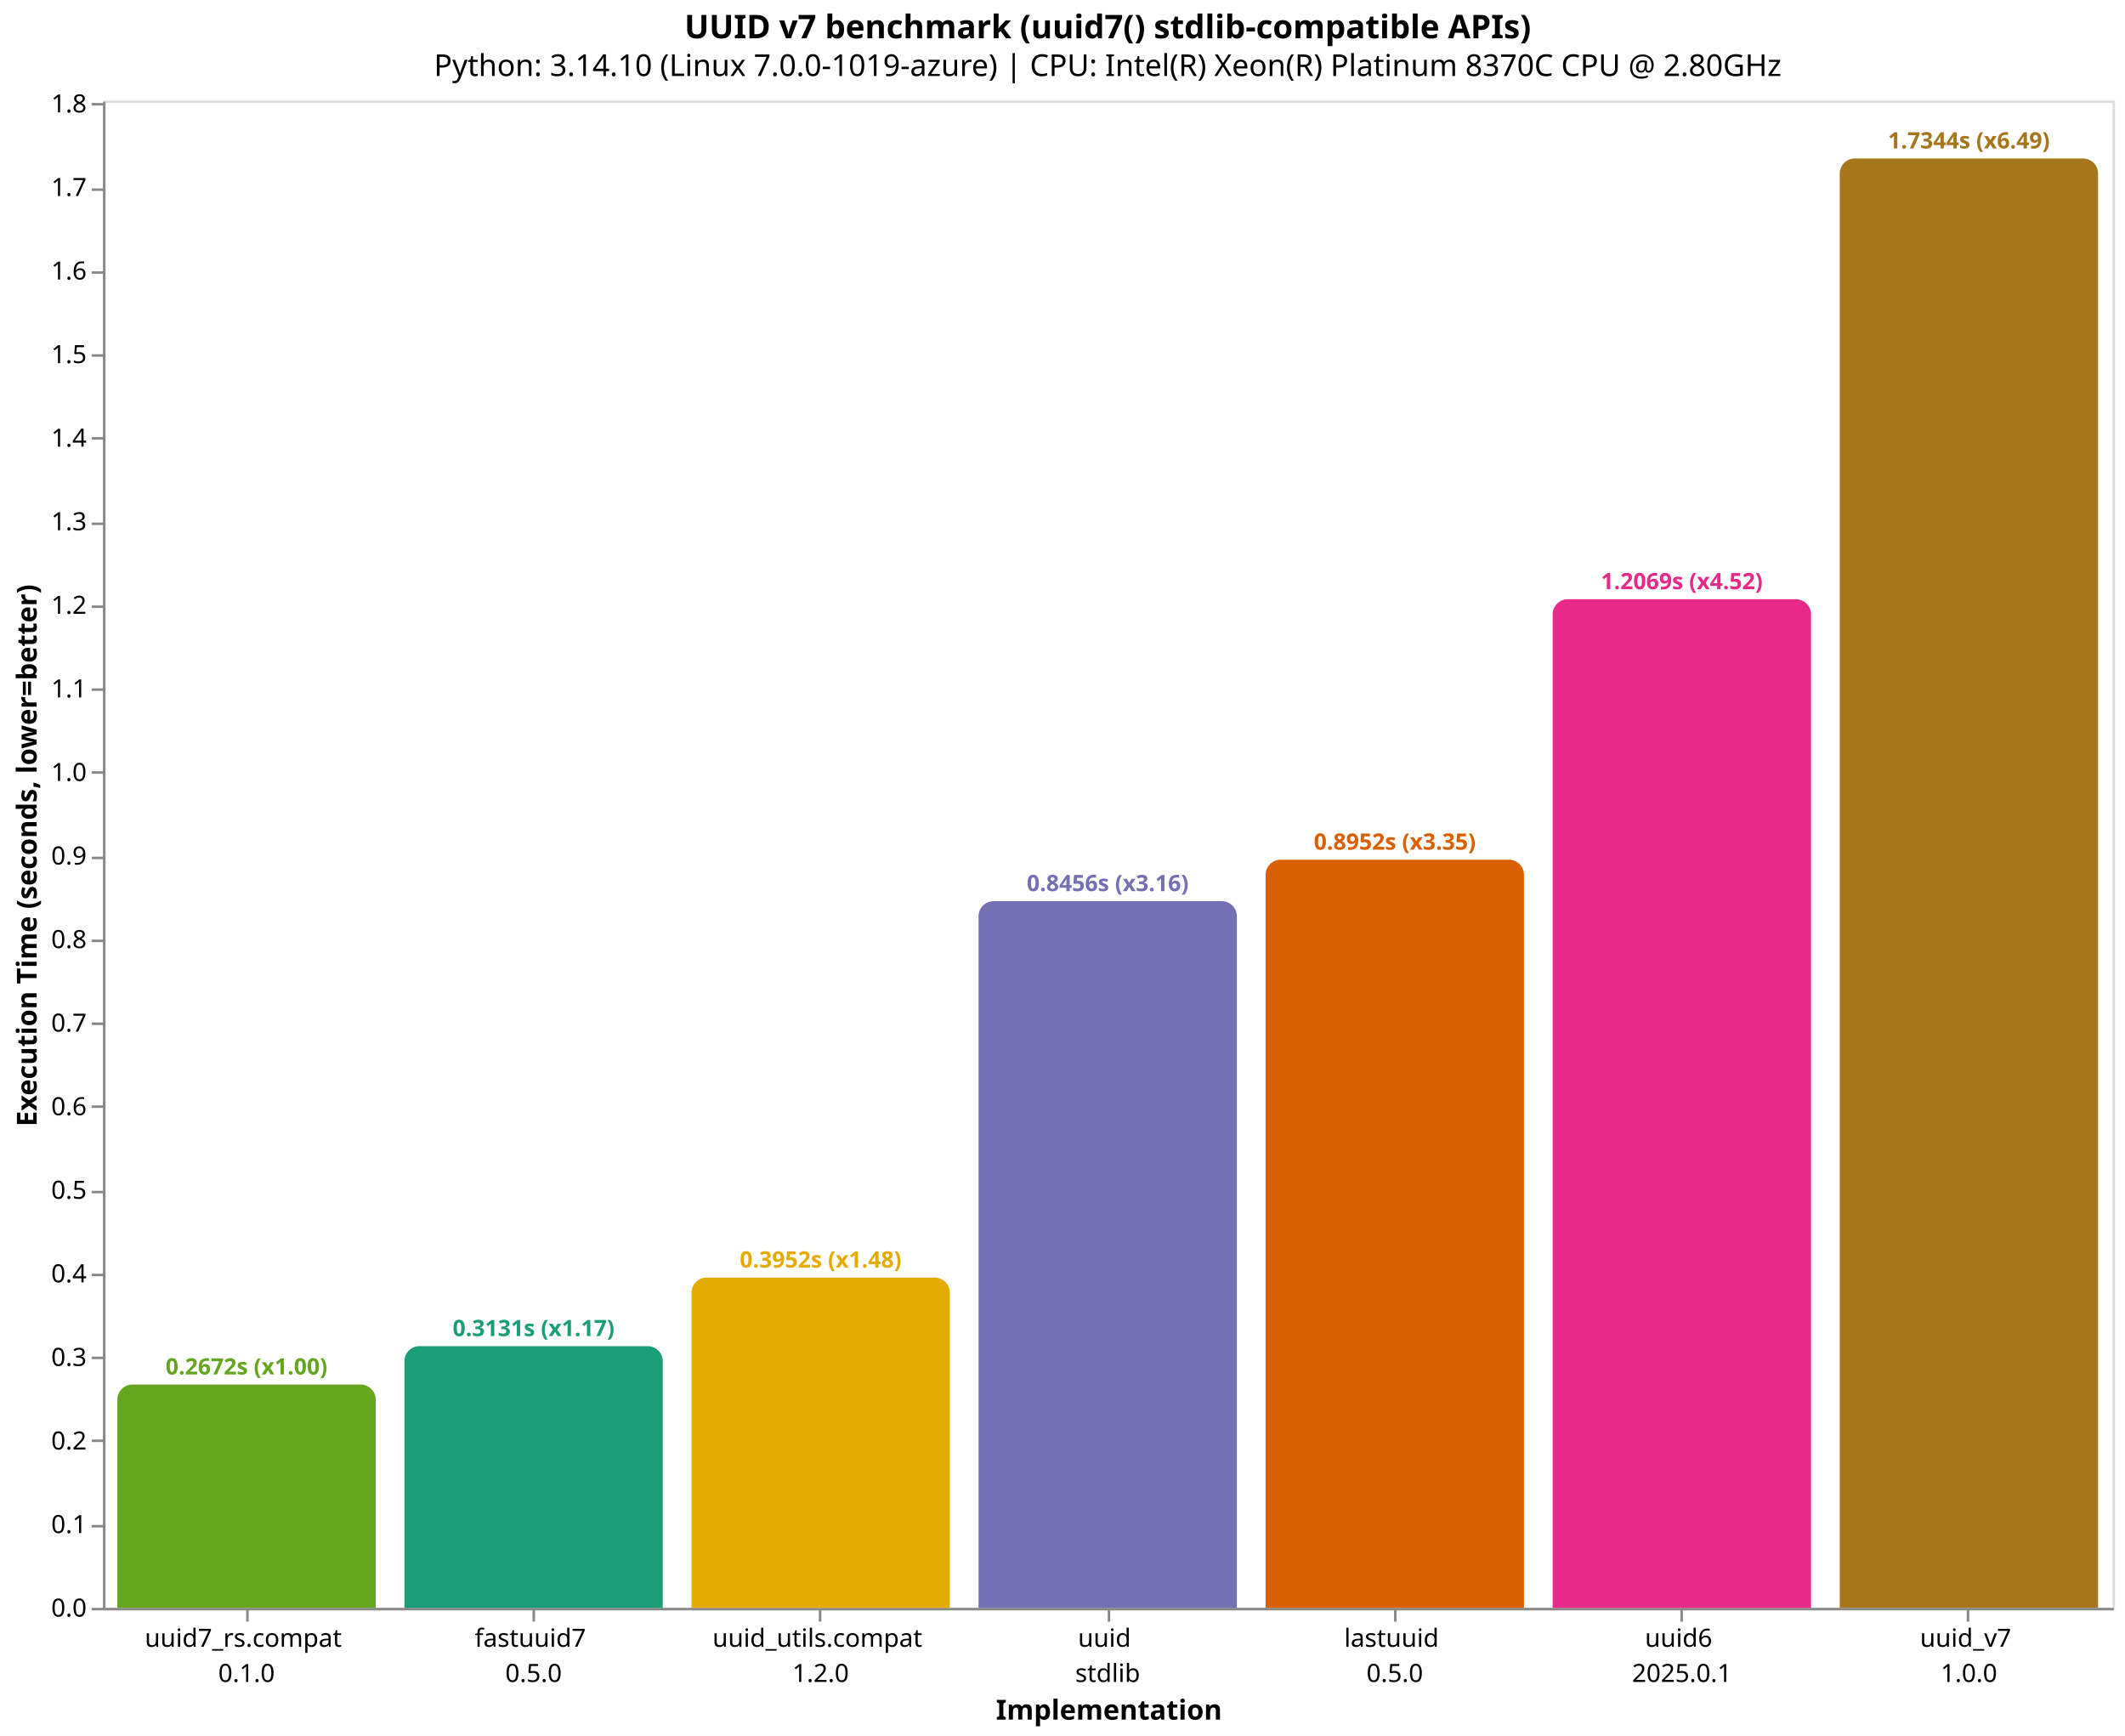
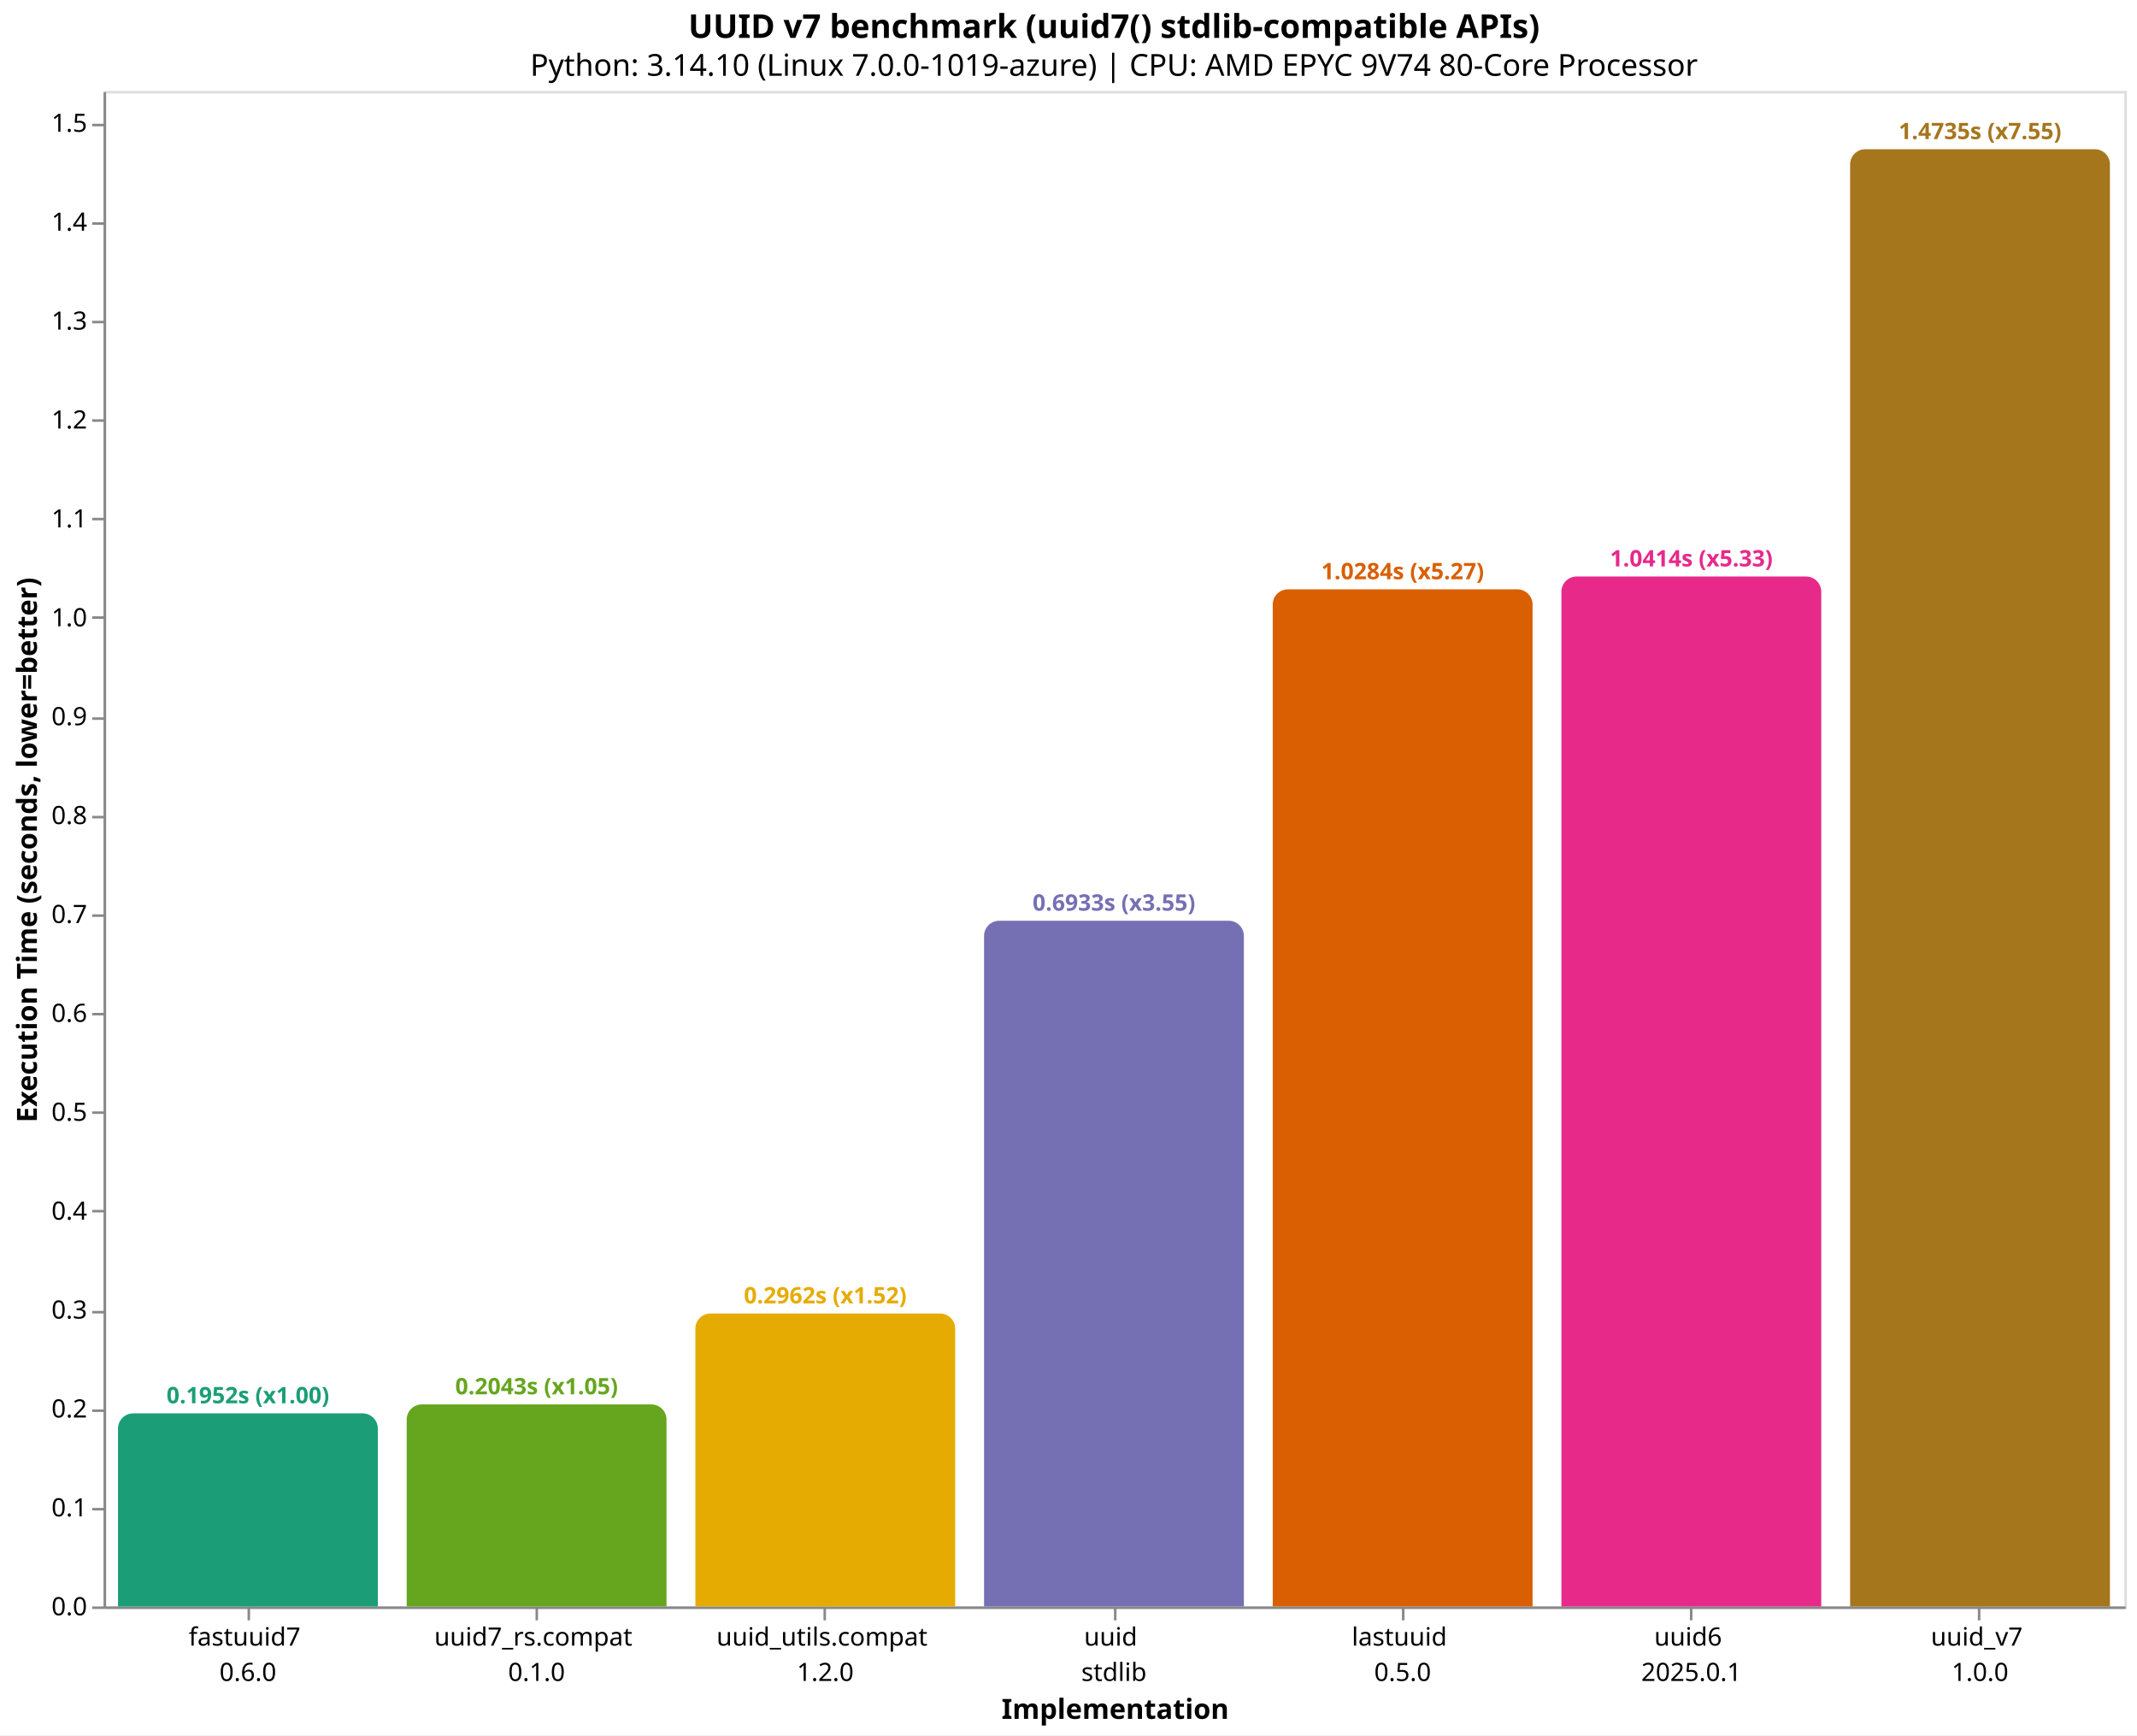
- <svg xmlns="http://www.w3.org/2000/svg" version="1.1" class="marks" width="846" height="691" viewBox="0 0 846 691">
-   <rect width="846" height="691" fill="white" />
-   <g fill="none" stroke-miterlimit="10" transform="translate(41,40)">
+ <svg xmlns="http://www.w3.org/2000/svg" version="1.1" class="marks" width="846" height="687" viewBox="0 0 846 687">
+   <rect width="846" height="687" fill="white" />
+   <g fill="none" stroke-miterlimit="10" transform="translate(41,36)">
    <g class="mark-group role-frame root" role="graphics-object" aria-roledescription="group mark container">
      <g transform="translate(0,0)">
        <path class="background" aria-hidden="true" d="M0.5,0.5h800v600h-800Z" stroke="#ddd" />
        <g>
-           <g class="mark-group role-axis" role="graphics-symbol" aria-roledescription="axis" aria-label="X-axis titled 'Implementation' for a discrete scale with 7 values: uuid7_rs.compat&#10;0.1.0, fastuuid7&#10;0.5.0, uuid_utils.compat&#10;1.2.0, uuid&#10;stdlib, lastuuid&#10;0.5.0, uuid6&#10;2025.0.1, uuid_v7&#10;1.0.0">
+           <g class="mark-group role-axis" role="graphics-symbol" aria-roledescription="axis" aria-label="X-axis titled 'Implementation' for a discrete scale with 7 values: fastuuid7&#10;0.6.0, uuid7_rs.compat&#10;0.1.0, uuid_utils.compat&#10;1.2.0, uuid&#10;stdlib, lastuuid&#10;0.5.0, uuid6&#10;2025.0.1, uuid_v7&#10;1.0.0">
            <g transform="translate(0.5,600.5)">
              <path class="background" aria-hidden="true" d="M0,0h0v0h0Z" pointer-events="none" />
              <g>
                <g class="mark-rule role-axis-tick" pointer-events="none">
                  <line transform="translate(57,0)" x2="0" y2="5" stroke="#888" stroke-width="1" opacity="1" />
                  <line transform="translate(171,0)" x2="0" y2="5" stroke="#888" stroke-width="1" opacity="1" />
                  <line transform="translate(285,0)" x2="0" y2="5" stroke="#888" stroke-width="1" opacity="1" />
                  <line transform="translate(400,0)" x2="0" y2="5" stroke="#888" stroke-width="1" opacity="1" />
                  <line transform="translate(514,0)" x2="0" y2="5" stroke="#888" stroke-width="1" opacity="1" />
                  <line transform="translate(628,0)" x2="0" y2="5" stroke="#888" stroke-width="1" opacity="1" />
                  <line transform="translate(742,0)" x2="0" y2="5" stroke="#888" stroke-width="1" opacity="1" />
                </g>
                <g class="mark-text role-axis-label" pointer-events="none">
                  <text text-anchor="middle" transform="translate(56.64286,15)" font-family="sans-serif" font-size="10px" fill="#000" opacity="1">
+                     <tspan>fastuuid7</tspan>
+                     <tspan x="0" dy="14">0.6.0</tspan>
+                   </text>
+                   <text text-anchor="middle" transform="translate(170.9286,15)" font-family="sans-serif" font-size="10px" fill="#000" opacity="1">
                    <tspan>uuid7_rs.compat</tspan>
                    <tspan x="0" dy="14">0.1.0</tspan>
-                   </text>
-                   <text text-anchor="middle" transform="translate(170.9286,15)" font-family="sans-serif" font-size="10px" fill="#000" opacity="1">
-                     <tspan>fastuuid7</tspan>
-                     <tspan x="0" dy="14">0.5.0</tspan>
                  </text>
                  <text text-anchor="middle" transform="translate(285.2143,15)" font-family="sans-serif" font-size="10px" fill="#000" opacity="1">
                    <tspan>uuid_utils.compat</tspan>
                    <tspan x="0" dy="14">1.2.0</tspan>
                  </text>
                  <text text-anchor="middle" transform="translate(399.5,15)" font-family="sans-serif" font-size="10px" fill="#000" opacity="1">
                    <tspan>uuid</tspan>
                    <tspan x="0" dy="14">stdlib</tspan>
                  </text>
                  <text text-anchor="middle" transform="translate(513.7857,15)" font-family="sans-serif" font-size="10px" fill="#000" opacity="1">
                    <tspan>lastuuid</tspan>
                    <tspan x="0" dy="14">0.5.0</tspan>
                  </text>
                  <text text-anchor="middle" transform="translate(628.0714,15)" font-family="sans-serif" font-size="10px" fill="#000" opacity="1">
                    <tspan>uuid6</tspan>
                    <tspan x="0" dy="14">2025.0.1</tspan>
                  </text>
                  <text text-anchor="middle" transform="translate(742.3571,15)" font-family="sans-serif" font-size="10px" fill="#000" opacity="1">
                    <tspan>uuid_v7</tspan>
                    <tspan x="0" dy="14">1.0.0</tspan>
                  </text>
                </g>
                <g class="mark-rule role-axis-domain" pointer-events="none">
                  <line transform="translate(0,0)" x2="800" y2="0" stroke="#888" stroke-width="1" opacity="1" />
                </g>
                <g class="mark-text role-axis-title" pointer-events="none">
                  <text text-anchor="middle" transform="translate(400,44)" font-family="sans-serif" font-size="11px" font-weight="bold" fill="#000" opacity="1">Implementation</text>
                </g>
              </g>
              <path class="foreground" aria-hidden="true" d="" pointer-events="none" display="none" />
            </g>
          </g>
-           <g class="mark-group role-axis" role="graphics-symbol" aria-roledescription="axis" aria-label="Y-axis titled 'Execution Time (seconds, lower=better)' for a linear scale with values from 0.0 to 1.8">
+           <g class="mark-group role-axis" role="graphics-symbol" aria-roledescription="axis" aria-label="Y-axis titled 'Execution Time (seconds, lower=better)' for a linear scale with values from 0.0 to 1.5">
            <g transform="translate(0.5,0.5)">
              <path class="background" aria-hidden="true" d="M0,0h0v0h0Z" pointer-events="none" />
              <g>
                <g class="mark-rule role-axis-tick" pointer-events="none">
                  <line transform="translate(0,600)" x2="-5" y2="0" stroke="#888" stroke-width="1" opacity="1" />
-                   <line transform="translate(0,567)" x2="-5" y2="0" stroke="#888" stroke-width="1" opacity="1" />
-                   <line transform="translate(0,533)" x2="-5" y2="0" stroke="#888" stroke-width="1" opacity="1" />
-                   <line transform="translate(0,500)" x2="-5" y2="0" stroke="#888" stroke-width="1" opacity="1" />
-                   <line transform="translate(0,467)" x2="-5" y2="0" stroke="#888" stroke-width="1" opacity="1" />
-                   <line transform="translate(0,434)" x2="-5" y2="0" stroke="#888" stroke-width="1" opacity="1" />
-                   <line transform="translate(0,400)" x2="-5" y2="0" stroke="#888" stroke-width="1" opacity="1" />
-                   <line transform="translate(0,367)" x2="-5" y2="0" stroke="#888" stroke-width="1" opacity="1" />
-                   <line transform="translate(0,334)" x2="-5" y2="0" stroke="#888" stroke-width="1" opacity="1" />
-                   <line transform="translate(0,301)" x2="-5" y2="0" stroke="#888" stroke-width="1" opacity="1" />
-                   <line transform="translate(0,267)" x2="-5" y2="0" stroke="#888" stroke-width="1" opacity="1" />
-                   <line transform="translate(0,234)" x2="-5" y2="0" stroke="#888" stroke-width="1" opacity="1" />
-                   <line transform="translate(0,201)" x2="-5" y2="0" stroke="#888" stroke-width="1" opacity="1" />
-                   <line transform="translate(0,168)" x2="-5" y2="0" stroke="#888" stroke-width="1" opacity="1" />
-                   <line transform="translate(0,134)" x2="-5" y2="0" stroke="#888" stroke-width="1" opacity="1" />
-                   <line transform="translate(0,101)" x2="-5" y2="0" stroke="#888" stroke-width="1" opacity="1" />
-                   <line transform="translate(0,68)" x2="-5" y2="0" stroke="#888" stroke-width="1" opacity="1" />
-                   <line transform="translate(0,35)" x2="-5" y2="0" stroke="#888" stroke-width="1" opacity="1" />
-                   <line transform="translate(0,1)" x2="-5" y2="0" stroke="#888" stroke-width="1" opacity="1" />
+                   <line transform="translate(0,561)" x2="-5" y2="0" stroke="#888" stroke-width="1" opacity="1" />
+                   <line transform="translate(0,522)" x2="-5" y2="0" stroke="#888" stroke-width="1" opacity="1" />
+                   <line transform="translate(0,483)" x2="-5" y2="0" stroke="#888" stroke-width="1" opacity="1" />
+                   <line transform="translate(0,443)" x2="-5" y2="0" stroke="#888" stroke-width="1" opacity="1" />
+                   <line transform="translate(0,404)" x2="-5" y2="0" stroke="#888" stroke-width="1" opacity="1" />
+                   <line transform="translate(0,365)" x2="-5" y2="0" stroke="#888" stroke-width="1" opacity="1" />
+                   <line transform="translate(0,326)" x2="-5" y2="0" stroke="#888" stroke-width="1" opacity="1" />
+                   <line transform="translate(0,287)" x2="-5" y2="0" stroke="#888" stroke-width="1" opacity="1" />
+                   <line transform="translate(0,248)" x2="-5" y2="0" stroke="#888" stroke-width="1" opacity="1" />
+                   <line transform="translate(0,208)" x2="-5" y2="0" stroke="#888" stroke-width="1" opacity="1" />
+                   <line transform="translate(0,169)" x2="-5" y2="0" stroke="#888" stroke-width="1" opacity="1" />
+                   <line transform="translate(0,130)" x2="-5" y2="0" stroke="#888" stroke-width="1" opacity="1" />
+                   <line transform="translate(0,91)" x2="-5" y2="0" stroke="#888" stroke-width="1" opacity="1" />
+                   <line transform="translate(0,52)" x2="-5" y2="0" stroke="#888" stroke-width="1" opacity="1" />
+                   <line transform="translate(0,13)" x2="-5" y2="0" stroke="#888" stroke-width="1" opacity="1" />
                </g>
                <g class="mark-text role-axis-label" pointer-events="none">
                  <text text-anchor="end" transform="translate(-7,603)" font-family="sans-serif" font-size="10px" fill="#000" opacity="1">0.0</text>
-                   <text text-anchor="end" transform="translate(-7,569.7357)" font-family="sans-serif" font-size="10px" fill="#000" opacity="1">0.1</text>
-                   <text text-anchor="end" transform="translate(-7,536.4713)" font-family="sans-serif" font-size="10px" fill="#000" opacity="1">0.2</text>
-                   <text text-anchor="end" transform="translate(-7,503.207)" font-family="sans-serif" font-size="10px" fill="#000" opacity="1">0.3</text>
-                   <text text-anchor="end" transform="translate(-7,469.9426)" font-family="sans-serif" font-size="10px" fill="#000" opacity="1">0.4</text>
-                   <text text-anchor="end" transform="translate(-7,436.6783)" font-family="sans-serif" font-size="10px" fill="#000" opacity="1">0.5</text>
-                   <text text-anchor="end" transform="translate(-7,403.414)" font-family="sans-serif" font-size="10px" fill="#000" opacity="1">0.6</text>
-                   <text text-anchor="end" transform="translate(-7,370.1496)" font-family="sans-serif" font-size="10px" fill="#000" opacity="1">0.7</text>
-                   <text text-anchor="end" transform="translate(-7,336.8853)" font-family="sans-serif" font-size="10px" fill="#000" opacity="1">0.8</text>
-                   <text text-anchor="end" transform="translate(-7,303.6209)" font-family="sans-serif" font-size="10px" fill="#000" opacity="1">0.9</text>
-                   <text text-anchor="end" transform="translate(-7,270.3566)" font-family="sans-serif" font-size="10px" fill="#000" opacity="1">1.0</text>
-                   <text text-anchor="end" transform="translate(-7,237.0923)" font-family="sans-serif" font-size="10px" fill="#000" opacity="1">1.1</text>
-                   <text text-anchor="end" transform="translate(-7,203.8279)" font-family="sans-serif" font-size="10px" fill="#000" opacity="1">1.2</text>
-                   <text text-anchor="end" transform="translate(-7,170.5636)" font-family="sans-serif" font-size="10px" fill="#000" opacity="1">1.3</text>
-                   <text text-anchor="end" transform="translate(-7,137.2993)" font-family="sans-serif" font-size="10px" fill="#000" opacity="1">1.4</text>
-                   <text text-anchor="end" transform="translate(-7,104.0349)" font-family="sans-serif" font-size="10px" fill="#000" opacity="1">1.5</text>
-                   <text text-anchor="end" transform="translate(-7,70.77058)" font-family="sans-serif" font-size="10px" fill="#000" opacity="1">1.6</text>
-                   <text text-anchor="end" transform="translate(-7,37.50624)" font-family="sans-serif" font-size="10px" fill="#000" opacity="1">1.7</text>
-                   <text text-anchor="end" transform="translate(-7,4.2419)" font-family="sans-serif" font-size="10px" fill="#000" opacity="1">1.8</text>
+                   <text text-anchor="end" transform="translate(-7,563.8457)" font-family="sans-serif" font-size="10px" fill="#000" opacity="1">0.1</text>
+                   <text text-anchor="end" transform="translate(-7,524.6914)" font-family="sans-serif" font-size="10px" fill="#000" opacity="1">0.2</text>
+                   <text text-anchor="end" transform="translate(-7,485.5371)" font-family="sans-serif" font-size="10px" fill="#000" opacity="1">0.3</text>
+                   <text text-anchor="end" transform="translate(-7,446.3828)" font-family="sans-serif" font-size="10px" fill="#000" opacity="1">0.4</text>
+                   <text text-anchor="end" transform="translate(-7,407.2286)" font-family="sans-serif" font-size="10px" fill="#000" opacity="1">0.5</text>
+                   <text text-anchor="end" transform="translate(-7,368.0743)" font-family="sans-serif" font-size="10px" fill="#000" opacity="1">0.6</text>
+                   <text text-anchor="end" transform="translate(-7,328.92)" font-family="sans-serif" font-size="10px" fill="#000" opacity="1">0.7</text>
+                   <text text-anchor="end" transform="translate(-7,289.7657)" font-family="sans-serif" font-size="10px" fill="#000" opacity="1">0.8</text>
+                   <text text-anchor="end" transform="translate(-7,250.6114)" font-family="sans-serif" font-size="10px" fill="#000" opacity="1">0.9</text>
+                   <text text-anchor="end" transform="translate(-7,211.4571)" font-family="sans-serif" font-size="10px" fill="#000" opacity="1">1.0</text>
+                   <text text-anchor="end" transform="translate(-7,172.3028)" font-family="sans-serif" font-size="10px" fill="#000" opacity="1">1.1</text>
+                   <text text-anchor="end" transform="translate(-7,133.1485)" font-family="sans-serif" font-size="10px" fill="#000" opacity="1">1.2</text>
+                   <text text-anchor="end" transform="translate(-7,93.99424)" font-family="sans-serif" font-size="10px" fill="#000" opacity="1">1.3</text>
+                   <text text-anchor="end" transform="translate(-7,54.83995)" font-family="sans-serif" font-size="10px" fill="#000" opacity="1">1.4</text>
+                   <text text-anchor="end" transform="translate(-7,15.68566)" font-family="sans-serif" font-size="10px" fill="#000" opacity="1">1.5</text>
                </g>
                <g class="mark-rule role-axis-domain" pointer-events="none">
                  <line transform="translate(0,600)" x2="0" y2="-600" stroke="#888" stroke-width="1" opacity="1" />
                </g>
                <g class="mark-text role-axis-title" pointer-events="none">
                  <text text-anchor="middle" transform="translate(-24.90137,300) rotate(-90) translate(0,-2)" font-family="sans-serif" font-size="11px" font-weight="bold" fill="#000" opacity="1">Execution Time (seconds, lower=better)</text>
                </g>
              </g>
              <path class="foreground" aria-hidden="true" d="" pointer-events="none" display="none" />
            </g>
          </g>
          <g class="mark-group role-scope" role="graphics-object" aria-roledescription="group mark container">
-             <g transform="translate(5.714286,511.1097)">
-               <path class="background" aria-hidden="true" d="M6,0L96.857,0C100.169,0,102.857,2.689,102.857,6L102.857,88.89C102.857,88.89,102.857,88.89,102.857,88.89L0,88.89C0,88.89,0,88.89,0,88.89L0,6C0,2.689,2.689,0,6,0Z" />
+             <g transform="translate(5.714286,523.5645)">
+               <path class="background" aria-hidden="true" d="M6,0L96.857,0C100.169,0,102.857,2.689,102.857,6L102.857,76.436C102.857,76.436,102.857,76.436,102.857,76.436L0,76.436C0,76.436,0,76.436,0,76.436L0,6C0,2.689,2.689,0,6,0Z" />
              <g clip-path="url(#clip10)">
                <g class="mark-group role-scope" role="graphics-object" aria-roledescription="group mark container">
-                   <g transform="translate(0,-511.1097)">
-                     <path class="background" aria-hidden="true" d="M0,0h102.857v0h-102.857Z" />
-                     <g>
-                       <g class="mark-rect role-mark layer_0_marks" role="graphics-object" aria-roledescription="rect mark container">
-                         <path aria-label="Implementation: uuid7_rs.compat&#10;0.1.0; Execution Time (seconds, lower=better): 0.267223955; implementation: uuid7_rs.compat; Execution Time (s): 0.2672; Slowdown: 1.00" role="graphics-symbol" aria-roledescription="bar" d="M0,511.11h102.857v88.89h-102.857Z" fill="#66a61e" />
-                       </g>
-                     </g>
-                     <path class="foreground" aria-hidden="true" d="" display="none" />
-                   </g>
-                 </g>
-               </g>
-               <path class="foreground" aria-hidden="true" d="" display="none" />
-             </g>
-             <g transform="translate(120,495.836)">
-               <path class="background" aria-hidden="true" d="M6,0L96.857,0C100.169,0,102.857,2.689,102.857,6L102.857,104.164C102.857,104.164,102.857,104.164,102.857,104.164L0,104.164C0,104.164,0,104.164,0,104.164L0,6C0,2.689,2.689,0,6,0Z" />
+                   <g transform="translate(0,-523.5645)">
+                     <path class="background" aria-hidden="true" d="M0,0h102.857v0h-102.857Z" />
+                     <g>
+                       <g class="mark-rect role-mark layer_0_marks" role="graphics-object" aria-roledescription="rect mark container">
+                         <path aria-label="Implementation: fastuuid7&#10;0.6.0; Execution Time (seconds, lower=better): 0.195216255; implementation: fastuuid7; Execution Time (s): 0.1952; Slowdown: 1.00" role="graphics-symbol" aria-roledescription="bar" d="M0,523.564h102.857v76.436h-102.857Z" fill="#1b9e77" />
+                       </g>
+                     </g>
+                     <path class="foreground" aria-hidden="true" d="" display="none" />
+                   </g>
+                 </g>
+               </g>
+               <path class="foreground" aria-hidden="true" d="" display="none" />
+             </g>
+             <g transform="translate(120,520.0155)">
+               <path class="background" aria-hidden="true" d="M6,0L96.857,0C100.169,0,102.857,2.689,102.857,6L102.857,79.984C102.857,79.984,102.857,79.984,102.857,79.984L0,79.984C0,79.984,0,79.984,0,79.984L0,6C0,2.689,2.689,0,6,0Z" />
              <g clip-path="url(#clip11)">
                <g class="mark-group role-scope" role="graphics-object" aria-roledescription="group mark container">
-                   <g transform="translate(0,-495.836)">
-                     <path class="background" aria-hidden="true" d="M0,0h102.857v0h-102.857Z" />
-                     <g>
-                       <g class="mark-rect role-mark layer_0_marks" role="graphics-object" aria-roledescription="rect mark container">
-                         <path aria-label="Implementation: fastuuid7&#10;0.5.0; Execution Time (seconds, lower=better): 0.31314019; implementation: fastuuid7; Execution Time (s): 0.3131; Slowdown: 1.17" role="graphics-symbol" aria-roledescription="bar" d="M0,495.836h102.857v104.164h-102.857Z" fill="#1b9e77" />
-                       </g>
-                     </g>
-                     <path class="foreground" aria-hidden="true" d="" display="none" />
-                   </g>
-                 </g>
-               </g>
-               <path class="foreground" aria-hidden="true" d="" display="none" />
-             </g>
-             <g transform="translate(234.2857,468.5525)">
-               <path class="background" aria-hidden="true" d="M6,0L96.857,0C100.169,0,102.857,2.689,102.857,6L102.857,131.448C102.857,131.448,102.857,131.448,102.857,131.448L0,131.448C0,131.448,0,131.448,0,131.448L0,6C0,2.689,2.689,0,6,0Z" />
+                   <g transform="translate(0,-520.0155)">
+                     <path class="background" aria-hidden="true" d="M0,0h102.857v0h-102.857Z" />
+                     <g>
+                       <g class="mark-rect role-mark layer_0_marks" role="graphics-object" aria-roledescription="rect mark container">
+                         <path aria-label="Implementation: uuid7_rs.compat&#10;0.1.0; Execution Time (seconds, lower=better): 0.204280175; implementation: uuid7_rs.compat; Execution Time (s): 0.2043; Slowdown: 1.05" role="graphics-symbol" aria-roledescription="bar" d="M0,520.016h102.857v79.984h-102.857Z" fill="#66a61e" />
+                       </g>
+                     </g>
+                     <path class="foreground" aria-hidden="true" d="" display="none" />
+                   </g>
+                 </g>
+               </g>
+               <path class="foreground" aria-hidden="true" d="" display="none" />
+             </g>
+             <g transform="translate(234.2857,484.0219)">
+               <path class="background" aria-hidden="true" d="M6,0L96.857,0C100.169,0,102.857,2.689,102.857,6L102.857,115.978C102.857,115.978,102.857,115.978,102.857,115.978L0,115.978C0,115.978,0,115.978,0,115.978L0,6C0,2.689,2.689,0,6,0Z" />
              <g clip-path="url(#clip12)">
                <g class="mark-group role-scope" role="graphics-object" aria-roledescription="group mark container">
-                   <g transform="translate(0,-468.5525)">
-                     <path class="background" aria-hidden="true" d="M0,0h102.857v0h-102.857Z" />
-                     <g>
-                       <g class="mark-rect role-mark layer_0_marks" role="graphics-object" aria-roledescription="rect mark container">
-                         <path aria-label="Implementation: uuid_utils.compat&#10;1.2.0; Execution Time (seconds, lower=better): 0.395160496; implementation: uuid_utils.compat; Execution Time (s): 0.3952; Slowdown: 1.48" role="graphics-symbol" aria-roledescription="bar" d="M0,468.552h102.857v131.448h-102.857Z" fill="#e6ab02" />
-                       </g>
-                     </g>
-                     <path class="foreground" aria-hidden="true" d="" display="none" />
-                   </g>
-                 </g>
-               </g>
-               <path class="foreground" aria-hidden="true" d="" display="none" />
-             </g>
-             <g transform="translate(348.5714,318.7112)">
-               <path class="background" aria-hidden="true" d="M6,0L96.857,0C100.169,0,102.857,2.689,102.857,6L102.857,281.289C102.857,281.289,102.857,281.289,102.857,281.289L0,281.289C0,281.289,0,281.289,0,281.289L0,6C0,2.689,2.689,0,6,0Z" />
+                   <g transform="translate(0,-484.0219)">
+                     <path class="background" aria-hidden="true" d="M0,0h102.857v0h-102.857Z" />
+                     <g>
+                       <g class="mark-rect role-mark layer_0_marks" role="graphics-object" aria-roledescription="rect mark container">
+                         <path aria-label="Implementation: uuid_utils.compat&#10;1.2.0; Execution Time (seconds, lower=better): 0.296207901; implementation: uuid_utils.compat; Execution Time (s): 0.2962; Slowdown: 1.52" role="graphics-symbol" aria-roledescription="bar" d="M0,484.022h102.857v115.978h-102.857Z" fill="#e6ab02" />
+                       </g>
+                     </g>
+                     <path class="foreground" aria-hidden="true" d="" display="none" />
+                   </g>
+                 </g>
+               </g>
+               <path class="foreground" aria-hidden="true" d="" display="none" />
+             </g>
+             <g transform="translate(348.5714,328.5335)">
+               <path class="background" aria-hidden="true" d="M6,0L96.857,0C100.169,0,102.857,2.689,102.857,6L102.857,271.466C102.857,271.466,102.857,271.466,102.857,271.466L0,271.466C0,271.466,0,271.466,0,271.466L0,6C0,2.689,2.689,0,6,0Z" />
              <g clip-path="url(#clip13)">
                <g class="mark-group role-scope" role="graphics-object" aria-roledescription="group mark container">
-                   <g transform="translate(0,-318.7112)">
-                     <path class="background" aria-hidden="true" d="M0,0h102.857v0h-102.857Z" />
-                     <g>
-                       <g class="mark-rect role-mark layer_0_marks" role="graphics-object" aria-roledescription="rect mark container">
-                         <path aria-label="Implementation: uuid&#10;stdlib; Execution Time (seconds, lower=better): 0.845616749; implementation: uuid; Execution Time (s): 0.8456; Slowdown: 3.16" role="graphics-symbol" aria-roledescription="bar" d="M0,318.711h102.857v281.289h-102.857Z" fill="#7570b3" />
-                       </g>
-                     </g>
-                     <path class="foreground" aria-hidden="true" d="" display="none" />
-                   </g>
-                 </g>
-               </g>
-               <path class="foreground" aria-hidden="true" d="" display="none" />
-             </g>
-             <g transform="translate(462.8571,302.2068)">
-               <path class="background" aria-hidden="true" d="M6,0L96.857,0C100.169,0,102.857,2.689,102.857,6L102.857,297.793C102.857,297.793,102.857,297.793,102.857,297.793L0,297.793C0,297.793,0,297.793,0,297.793L0,6C0,2.689,2.689,0,6,0Z" />
+                   <g transform="translate(0,-328.5335)">
+                     <path class="background" aria-hidden="true" d="M0,0h102.857v0h-102.857Z" />
+                     <g>
+                       <g class="mark-rect role-mark layer_0_marks" role="graphics-object" aria-roledescription="rect mark container">
+                         <path aria-label="Implementation: uuid&#10;stdlib; Execution Time (seconds, lower=better): 0.693325016; implementation: uuid; Execution Time (s): 0.6933; Slowdown: 3.55" role="graphics-symbol" aria-roledescription="bar" d="M0,328.534h102.857v271.466h-102.857Z" fill="#7570b3" />
+                       </g>
+                     </g>
+                     <path class="foreground" aria-hidden="true" d="" display="none" />
+                   </g>
+                 </g>
+               </g>
+               <path class="foreground" aria-hidden="true" d="" display="none" />
+             </g>
+             <g transform="translate(462.8571,197.3235)">
+               <path class="background" aria-hidden="true" d="M6,0L96.857,0C100.169,0,102.857,2.689,102.857,6L102.857,402.676C102.857,402.676,102.857,402.676,102.857,402.676L0,402.676C0,402.676,0,402.676,0,402.676L0,6C0,2.689,2.689,0,6,0Z" />
              <g clip-path="url(#clip14)">
                <g class="mark-group role-scope" role="graphics-object" aria-roledescription="group mark container">
-                   <g transform="translate(0,-302.2068)">
-                     <path class="background" aria-hidden="true" d="M0,0h102.857v0h-102.857Z" />
-                     <g>
-                       <g class="mark-rect role-mark layer_0_marks" role="graphics-object" aria-roledescription="rect mark container">
-                         <path aria-label="Implementation: lastuuid&#10;0.5.0; Execution Time (seconds, lower=better): 0.895232595; implementation: lastuuid; Execution Time (s): 0.8952; Slowdown: 3.35" role="graphics-symbol" aria-roledescription="bar" d="M0,302.207h102.857v297.793h-102.857Z" fill="#d95f02" />
-                       </g>
-                     </g>
-                     <path class="foreground" aria-hidden="true" d="" display="none" />
-                   </g>
-                 </g>
-               </g>
-               <path class="foreground" aria-hidden="true" d="" display="none" />
-             </g>
-             <g transform="translate(577.1429,198.5321)">
-               <path class="background" aria-hidden="true" d="M6,0L96.857,0C100.169,0,102.857,2.689,102.857,6L102.857,401.468C102.857,401.468,102.857,401.468,102.857,401.468L0,401.468C0,401.468,0,401.468,0,401.468L0,6C0,2.689,2.689,0,6,0Z" />
+                   <g transform="translate(0,-197.3235)">
+                     <path class="background" aria-hidden="true" d="M0,0h102.857v0h-102.857Z" />
+                     <g>
+                       <g class="mark-rect role-mark layer_0_marks" role="graphics-object" aria-roledescription="rect mark container">
+                         <path aria-label="Implementation: lastuuid&#10;0.5.0; Execution Time (seconds, lower=better): 1.028435121; implementation: lastuuid; Execution Time (s): 1.0284; Slowdown: 5.27" role="graphics-symbol" aria-roledescription="bar" d="M0,197.324h102.857v402.676h-102.857Z" fill="#d95f02" />
+                       </g>
+                     </g>
+                     <path class="foreground" aria-hidden="true" d="" display="none" />
+                   </g>
+                 </g>
+               </g>
+               <path class="foreground" aria-hidden="true" d="" display="none" />
+             </g>
+             <g transform="translate(577.1429,192.2453)">
+               <path class="background" aria-hidden="true" d="M6,0L96.857,0C100.169,0,102.857,2.689,102.857,6L102.857,407.755C102.857,407.755,102.857,407.755,102.857,407.755L0,407.755C0,407.755,0,407.755,0,407.755L0,6C0,2.689,2.689,0,6,0Z" />
              <g clip-path="url(#clip15)">
                <g class="mark-group role-scope" role="graphics-object" aria-roledescription="group mark container">
-                   <g transform="translate(0,-198.5321)">
-                     <path class="background" aria-hidden="true" d="M0,0h102.857v0h-102.857Z" />
-                     <g>
-                       <g class="mark-rect role-mark layer_0_marks" role="graphics-object" aria-roledescription="rect mark container">
-                         <path aria-label="Implementation: uuid6&#10;2025.0.1; Execution Time (seconds, lower=better): 1.206901883; implementation: uuid6; Execution Time (s): 1.2069; Slowdown: 4.52" role="graphics-symbol" aria-roledescription="bar" d="M0,198.532h102.857v401.468h-102.857Z" fill="#e7298a" />
+                   <g transform="translate(0,-192.2453)">
+                     <path class="background" aria-hidden="true" d="M0,0h102.857v0h-102.857Z" />
+                     <g>
+                       <g class="mark-rect role-mark layer_0_marks" role="graphics-object" aria-roledescription="rect mark container">
+                         <path aria-label="Implementation: uuid6&#10;2025.0.1; Execution Time (seconds, lower=better): 1.041405024; implementation: uuid6; Execution Time (s): 1.0414; Slowdown: 5.33" role="graphics-symbol" aria-roledescription="bar" d="M0,192.245h102.857v407.755h-102.857Z" fill="#e7298a" />
                      </g>
                    </g>
                    <path class="foreground" aria-hidden="true" d="" display="none" />
                  </g>
                </g>
              </g>
              <path class="foreground" aria-hidden="true" d="" display="none" />
            </g>
            <g transform="translate(691.4286,23.07692)">
              <path class="background" aria-hidden="true" d="M6,0L96.857,0C100.169,0,102.857,2.689,102.857,6L102.857,576.923C102.857,576.923,102.857,576.923,102.857,576.923L0,576.923C0,576.923,0,576.923,0,576.923L0,6C0,2.689,2.689,0,6,0Z" />
              <g clip-path="url(#clip16)">
                <g class="mark-group role-scope" role="graphics-object" aria-roledescription="group mark container">
                  <g transform="translate(0,-23.07692)">
                    <path class="background" aria-hidden="true" d="M0,0h102.857v0h-102.857Z" />
                    <g>
                      <g class="mark-rect role-mark layer_0_marks" role="graphics-object" aria-roledescription="rect mark container">
-                         <path aria-label="Implementation: uuid_v7&#10;1.0.0; Execution Time (seconds, lower=better): 1.734359064; implementation: uuid_v7; Execution Time (s): 1.7344; Slowdown: 6.49" role="graphics-symbol" aria-roledescription="bar" d="M0,23.077h102.857v576.923h-102.857Z" fill="#a6761d" />
+                         <path aria-label="Implementation: uuid_v7&#10;1.0.0; Execution Time (seconds, lower=better): 1.47346074; implementation: uuid_v7; Execution Time (s): 1.4735; Slowdown: 7.55" role="graphics-symbol" aria-roledescription="bar" d="M0,23.077h102.857v576.923h-102.857Z" fill="#a6761d" />
                      </g>
                    </g>
                    <path class="foreground" aria-hidden="true" d="" display="none" />
                  </g>
                </g>
              </g>
              <path class="foreground" aria-hidden="true" d="" display="none" />
            </g>
          </g>
          <g class="mark-text role-mark layer_1_marks" role="graphics-object" aria-roledescription="text mark container">
-             <text aria-label="Implementation: uuid7_rs.compat&#10;0.1.0; Execution Time (seconds, lower=better): 0.267223955; implementation: uuid7_rs.compat; label: 0.2672s (x1.00); Execution Time (s): 0.2672; Slowdown: 1.00" role="graphics-symbol" aria-roledescription="text mark" text-anchor="middle" transform="translate(57.14286,507.1097)" font-family="sans-serif" font-size="9px" font-weight="bold" fill="#66a61e">0.2672s (x1.00)</text>
-             <text aria-label="Implementation: fastuuid7&#10;0.5.0; Execution Time (seconds, lower=better): 0.31314019; implementation: fastuuid7; label: 0.3131s (x1.17); Execution Time (s): 0.3131; Slowdown: 1.17" role="graphics-symbol" aria-roledescription="text mark" text-anchor="middle" transform="translate(171.4286,491.836)" font-family="sans-serif" font-size="9px" font-weight="bold" fill="#1b9e77">0.3131s (x1.17)</text>
-             <text aria-label="Implementation: uuid_utils.compat&#10;1.2.0; Execution Time (seconds, lower=better): 0.395160496; implementation: uuid_utils.compat; label: 0.3952s (x1.48); Execution Time (s): 0.3952; Slowdown: 1.48" role="graphics-symbol" aria-roledescription="text mark" text-anchor="middle" transform="translate(285.7143,464.5525)" font-family="sans-serif" font-size="9px" font-weight="bold" fill="#e6ab02">0.3952s (x1.48)</text>
-             <text aria-label="Implementation: uuid&#10;stdlib; Execution Time (seconds, lower=better): 0.845616749; implementation: uuid; label: 0.8456s (x3.16); Execution Time (s): 0.8456; Slowdown: 3.16" role="graphics-symbol" aria-roledescription="text mark" text-anchor="middle" transform="translate(400,314.7112)" font-family="sans-serif" font-size="9px" font-weight="bold" fill="#7570b3">0.8456s (x3.16)</text>
-             <text aria-label="Implementation: lastuuid&#10;0.5.0; Execution Time (seconds, lower=better): 0.895232595; implementation: lastuuid; label: 0.8952s (x3.35); Execution Time (s): 0.8952; Slowdown: 3.35" role="graphics-symbol" aria-roledescription="text mark" text-anchor="middle" transform="translate(514.2857,298.2068)" font-family="sans-serif" font-size="9px" font-weight="bold" fill="#d95f02">0.8952s (x3.35)</text>
-             <text aria-label="Implementation: uuid6&#10;2025.0.1; Execution Time (seconds, lower=better): 1.206901883; implementation: uuid6; label: 1.2069s (x4.52); Execution Time (s): 1.2069; Slowdown: 4.52" role="graphics-symbol" aria-roledescription="text mark" text-anchor="middle" transform="translate(628.5714,194.5321)" font-family="sans-serif" font-size="9px" font-weight="bold" fill="#e7298a">1.2069s (x4.52)</text>
-             <text aria-label="Implementation: uuid_v7&#10;1.0.0; Execution Time (seconds, lower=better): 1.734359064; implementation: uuid_v7; label: 1.7344s (x6.49); Execution Time (s): 1.7344; Slowdown: 6.49" role="graphics-symbol" aria-roledescription="text mark" text-anchor="middle" transform="translate(742.8571,19.07692)" font-family="sans-serif" font-size="9px" font-weight="bold" fill="#a6761d">1.7344s (x6.49)</text>
+             <text aria-label="Implementation: fastuuid7&#10;0.6.0; Execution Time (seconds, lower=better): 0.195216255; implementation: fastuuid7; label: 0.1952s (x1.00); Execution Time (s): 0.1952; Slowdown: 1.00" role="graphics-symbol" aria-roledescription="text mark" text-anchor="middle" transform="translate(57.14286,519.5645)" font-family="sans-serif" font-size="9px" font-weight="bold" fill="#1b9e77">0.1952s (x1.00)</text>
+             <text aria-label="Implementation: uuid7_rs.compat&#10;0.1.0; Execution Time (seconds, lower=better): 0.204280175; implementation: uuid7_rs.compat; label: 0.2043s (x1.05); Execution Time (s): 0.2043; Slowdown: 1.05" role="graphics-symbol" aria-roledescription="text mark" text-anchor="middle" transform="translate(171.4286,516.0155)" font-family="sans-serif" font-size="9px" font-weight="bold" fill="#66a61e">0.2043s (x1.05)</text>
+             <text aria-label="Implementation: uuid_utils.compat&#10;1.2.0; Execution Time (seconds, lower=better): 0.296207901; implementation: uuid_utils.compat; label: 0.2962s (x1.52); Execution Time (s): 0.2962; Slowdown: 1.52" role="graphics-symbol" aria-roledescription="text mark" text-anchor="middle" transform="translate(285.7143,480.0219)" font-family="sans-serif" font-size="9px" font-weight="bold" fill="#e6ab02">0.2962s (x1.52)</text>
+             <text aria-label="Implementation: uuid&#10;stdlib; Execution Time (seconds, lower=better): 0.693325016; implementation: uuid; label: 0.6933s (x3.55); Execution Time (s): 0.6933; Slowdown: 3.55" role="graphics-symbol" aria-roledescription="text mark" text-anchor="middle" transform="translate(400,324.5335)" font-family="sans-serif" font-size="9px" font-weight="bold" fill="#7570b3">0.6933s (x3.55)</text>
+             <text aria-label="Implementation: lastuuid&#10;0.5.0; Execution Time (seconds, lower=better): 1.028435121; implementation: lastuuid; label: 1.0284s (x5.27); Execution Time (s): 1.0284; Slowdown: 5.27" role="graphics-symbol" aria-roledescription="text mark" text-anchor="middle" transform="translate(514.2857,193.3235)" font-family="sans-serif" font-size="9px" font-weight="bold" fill="#d95f02">1.0284s (x5.27)</text>
+             <text aria-label="Implementation: uuid6&#10;2025.0.1; Execution Time (seconds, lower=better): 1.041405024; implementation: uuid6; label: 1.0414s (x5.33); Execution Time (s): 1.0414; Slowdown: 5.33" role="graphics-symbol" aria-roledescription="text mark" text-anchor="middle" transform="translate(628.5714,188.2453)" font-family="sans-serif" font-size="9px" font-weight="bold" fill="#e7298a">1.0414s (x5.33)</text>
+             <text aria-label="Implementation: uuid_v7&#10;1.0.0; Execution Time (seconds, lower=better): 1.47346074; implementation: uuid_v7; label: 1.4735s (x7.55); Execution Time (s): 1.4735; Slowdown: 7.55" role="graphics-symbol" aria-roledescription="text mark" text-anchor="middle" transform="translate(742.8571,19.07692)" font-family="sans-serif" font-size="9px" font-weight="bold" fill="#a6761d">1.4735s (x7.55)</text>
          </g>
          <g class="mark-group role-title">
-             <g transform="translate(400,-34.7581)">
+             <g transform="translate(400,-31)">
              <path class="background" aria-hidden="true" d="M0,0h0v0h0Z" pointer-events="none" />
              <g>
                <g class="mark-text role-title-text" role="graphics-symbol" aria-roledescription="title" aria-label="Title text 'UUID v7 benchmark (uuid7() stdlib-compatible APIs)'" pointer-events="none">
                  <text text-anchor="middle" transform="translate(0,10)" font-family="sans-serif" font-size="13px" font-weight="bold" fill="#000" opacity="1">UUID v7 benchmark (uuid7() stdlib-compatible APIs)</text>
                </g>
-                 <g class="mark-text role-title-subtitle" role="graphics-symbol" aria-roledescription="subtitle" aria-label="Subtitle text 'Python: 3.14.10 (Linux 7.0.0-1019-azure) | CPU: Intel(R) Xeon(R) Platinum 8370C CPU @ 2.80GHz'" pointer-events="none">
-                   <text text-anchor="middle" transform="translate(0,25)" font-family="sans-serif" font-size="12px" fill="#000" opacity="1">Python: 3.14.10 (Linux 7.0.0-1019-azure) | CPU: Intel(R) Xeon(R) Platinum 8370C CPU @ 2.80GHz</text>
+                 <g class="mark-text role-title-subtitle" role="graphics-symbol" aria-roledescription="subtitle" aria-label="Subtitle text 'Python: 3.14.10 (Linux 7.0.0-1019-azure) | CPU: AMD EPYC 9V74 80-Core Processor'" pointer-events="none">
+                   <text text-anchor="middle" transform="translate(0,25)" font-family="sans-serif" font-size="12px" fill="#000" opacity="1">Python: 3.14.10 (Linux 7.0.0-1019-azure) | CPU: AMD EPYC 9V74 80-Core Processor</text>
                </g>
              </g>
              <path class="foreground" aria-hidden="true" d="" pointer-events="none" display="none" />
            </g>
          </g>
        </g>
        <path class="foreground" aria-hidden="true" d="" display="none" />
      </g>
    </g>
  </g>
  <defs>
    <clipPath id="clip10">
-       <path d="M6,0L96.857,0C100.169,0,102.857,2.689,102.857,6L102.857,88.89C102.857,88.89,102.857,88.89,102.857,88.89L0,88.89C0,88.89,0,88.89,0,88.89L0,6C0,2.689,2.689,0,6,0Z" />
+       <path d="M6,0L96.857,0C100.169,0,102.857,2.689,102.857,6L102.857,76.436C102.857,76.436,102.857,76.436,102.857,76.436L0,76.436C0,76.436,0,76.436,0,76.436L0,6C0,2.689,2.689,0,6,0Z" />
    </clipPath>
    <clipPath id="clip11">
-       <path d="M6,0L96.857,0C100.169,0,102.857,2.689,102.857,6L102.857,104.164C102.857,104.164,102.857,104.164,102.857,104.164L0,104.164C0,104.164,0,104.164,0,104.164L0,6C0,2.689,2.689,0,6,0Z" />
+       <path d="M6,0L96.857,0C100.169,0,102.857,2.689,102.857,6L102.857,79.984C102.857,79.984,102.857,79.984,102.857,79.984L0,79.984C0,79.984,0,79.984,0,79.984L0,6C0,2.689,2.689,0,6,0Z" />
    </clipPath>
    <clipPath id="clip12">
-       <path d="M6,0L96.857,0C100.169,0,102.857,2.689,102.857,6L102.857,131.448C102.857,131.448,102.857,131.448,102.857,131.448L0,131.448C0,131.448,0,131.448,0,131.448L0,6C0,2.689,2.689,0,6,0Z" />
+       <path d="M6,0L96.857,0C100.169,0,102.857,2.689,102.857,6L102.857,115.978C102.857,115.978,102.857,115.978,102.857,115.978L0,115.978C0,115.978,0,115.978,0,115.978L0,6C0,2.689,2.689,0,6,0Z" />
    </clipPath>
    <clipPath id="clip13">
-       <path d="M6,0L96.857,0C100.169,0,102.857,2.689,102.857,6L102.857,281.289C102.857,281.289,102.857,281.289,102.857,281.289L0,281.289C0,281.289,0,281.289,0,281.289L0,6C0,2.689,2.689,0,6,0Z" />
+       <path d="M6,0L96.857,0C100.169,0,102.857,2.689,102.857,6L102.857,271.466C102.857,271.466,102.857,271.466,102.857,271.466L0,271.466C0,271.466,0,271.466,0,271.466L0,6C0,2.689,2.689,0,6,0Z" />
    </clipPath>
    <clipPath id="clip14">
-       <path d="M6,0L96.857,0C100.169,0,102.857,2.689,102.857,6L102.857,297.793C102.857,297.793,102.857,297.793,102.857,297.793L0,297.793C0,297.793,0,297.793,0,297.793L0,6C0,2.689,2.689,0,6,0Z" />
+       <path d="M6,0L96.857,0C100.169,0,102.857,2.689,102.857,6L102.857,402.676C102.857,402.676,102.857,402.676,102.857,402.676L0,402.676C0,402.676,0,402.676,0,402.676L0,6C0,2.689,2.689,0,6,0Z" />
    </clipPath>
    <clipPath id="clip15">
-       <path d="M6,0L96.857,0C100.169,0,102.857,2.689,102.857,6L102.857,401.468C102.857,401.468,102.857,401.468,102.857,401.468L0,401.468C0,401.468,0,401.468,0,401.468L0,6C0,2.689,2.689,0,6,0Z" />
+       <path d="M6,0L96.857,0C100.169,0,102.857,2.689,102.857,6L102.857,407.755C102.857,407.755,102.857,407.755,102.857,407.755L0,407.755C0,407.755,0,407.755,0,407.755L0,6C0,2.689,2.689,0,6,0Z" />
    </clipPath>
    <clipPath id="clip16">
      <path d="M6,0L96.857,0C100.169,0,102.857,2.689,102.857,6L102.857,576.923C102.857,576.923,102.857,576.923,102.857,576.923L0,576.923C0,576.923,0,576.923,0,576.923L0,6C0,2.689,2.689,0,6,0Z" />
    </clipPath>
  </defs>
</svg>
